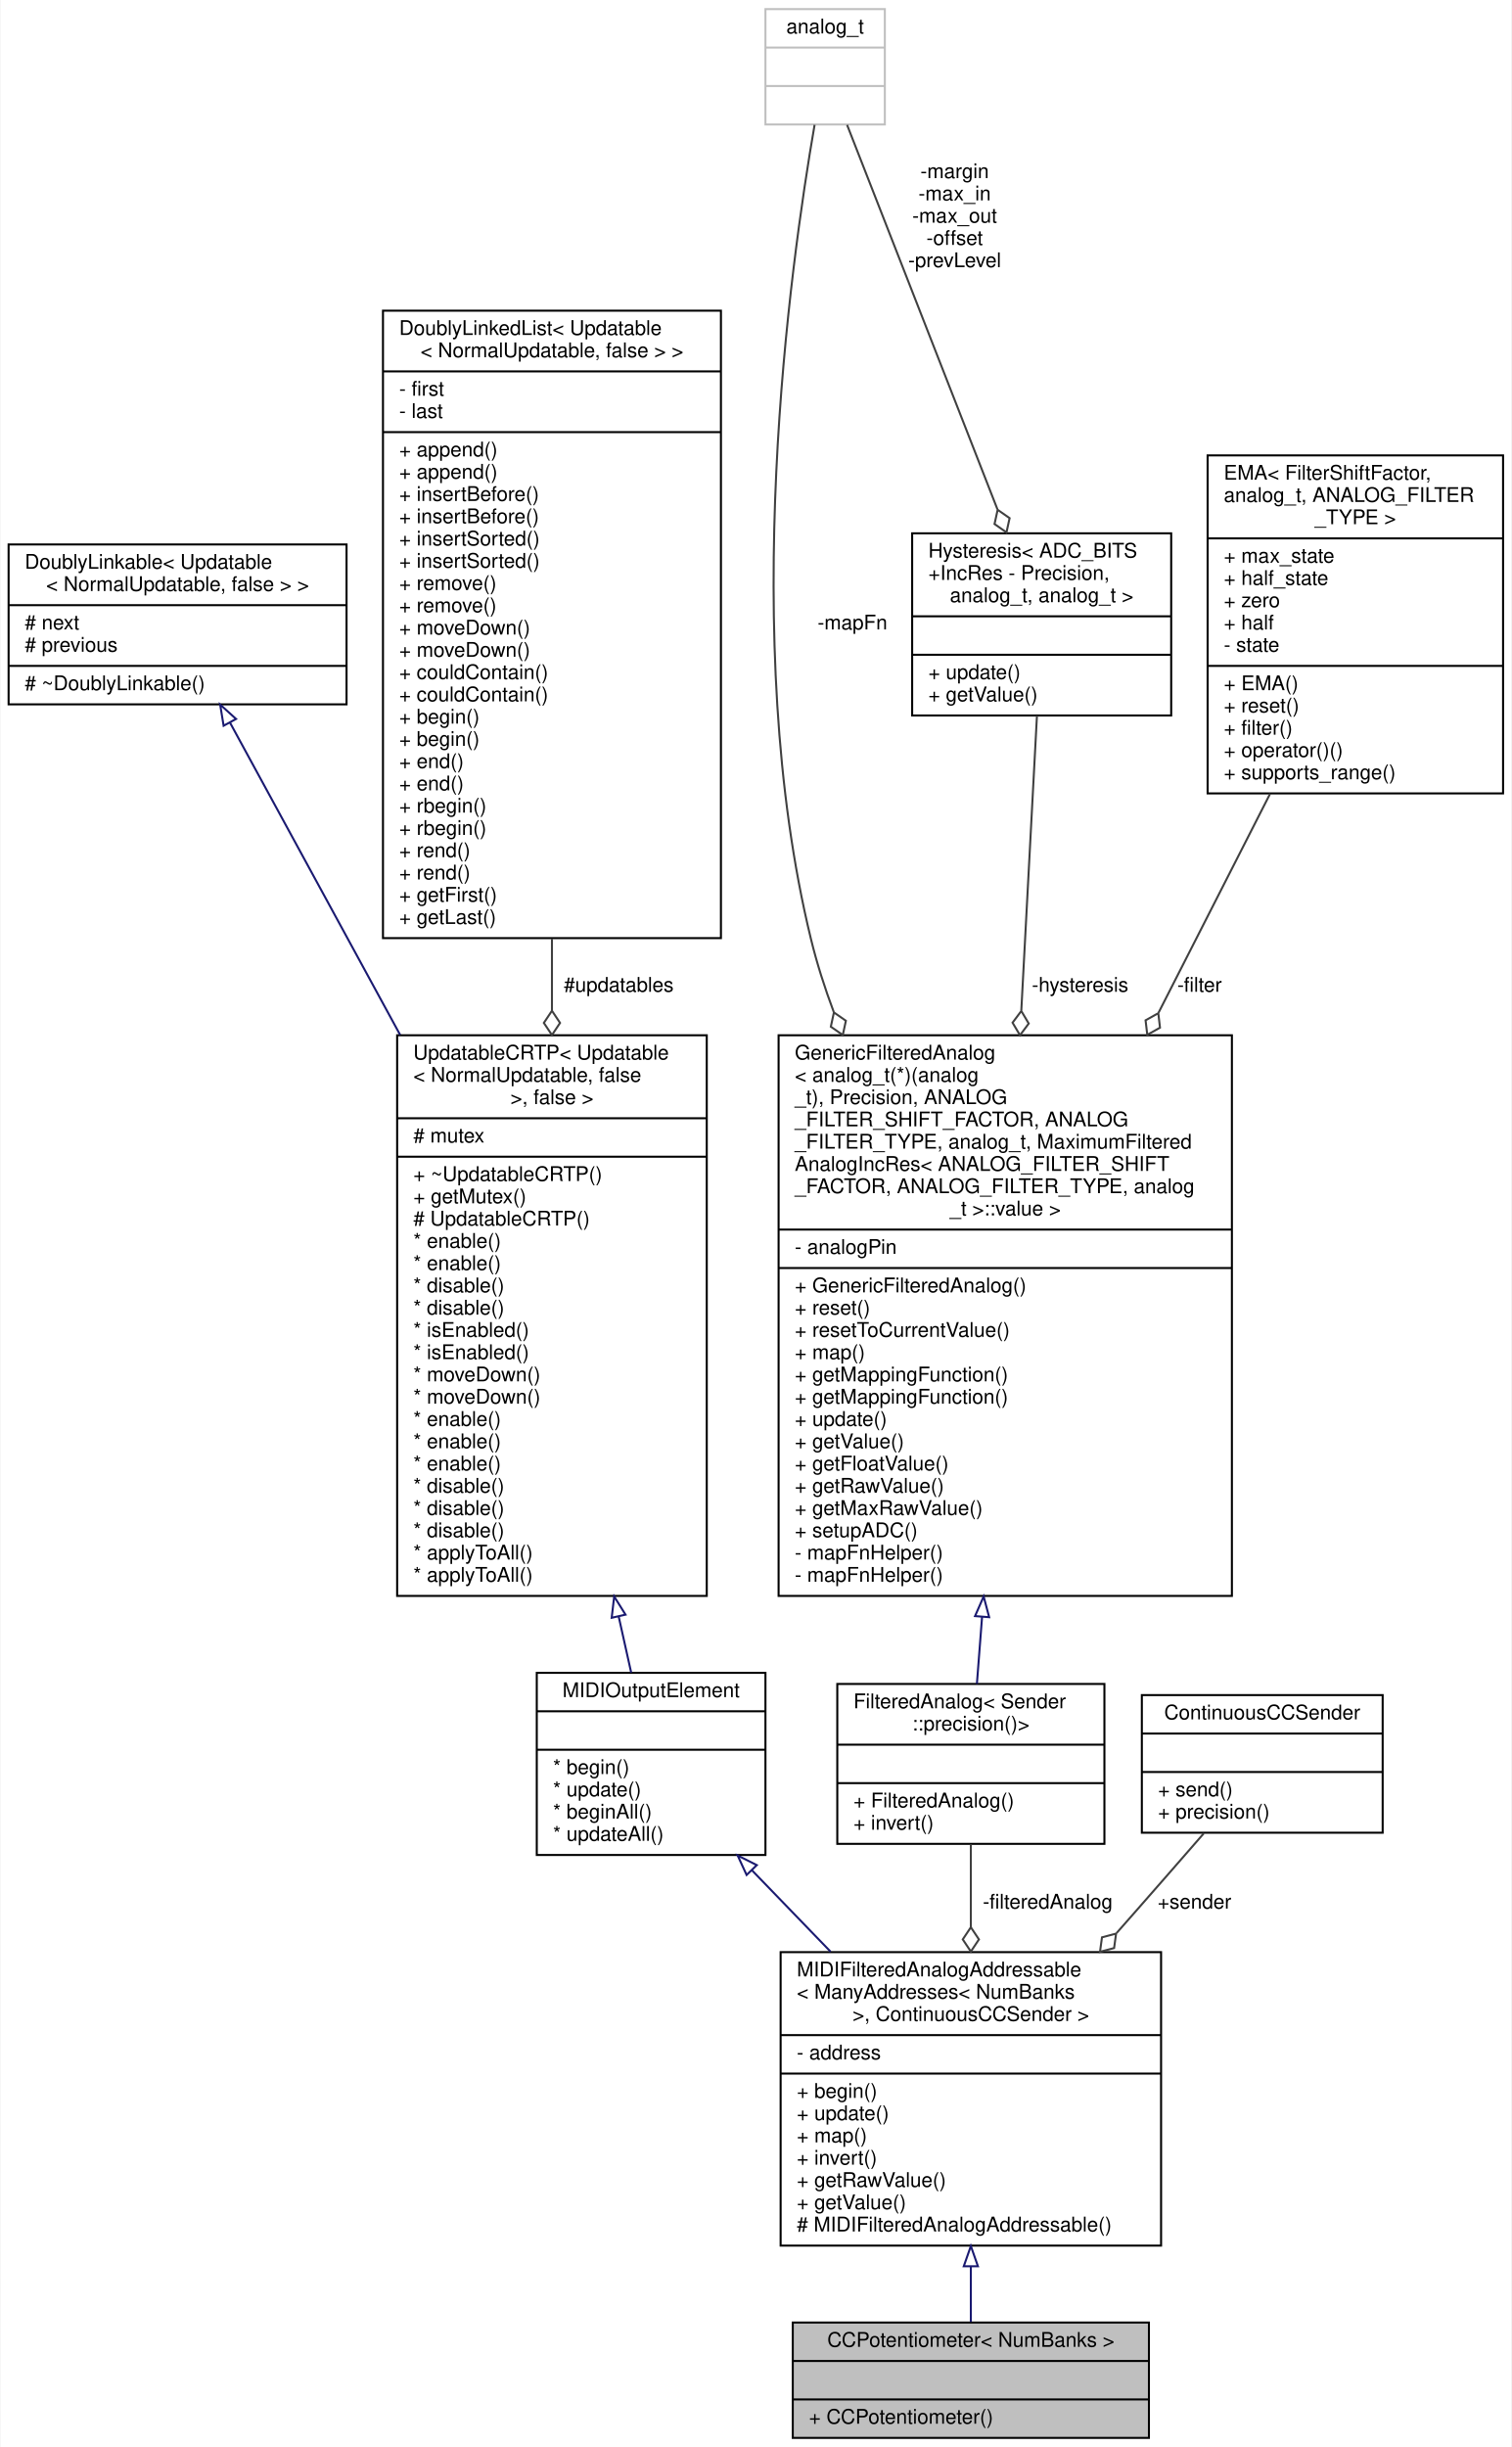
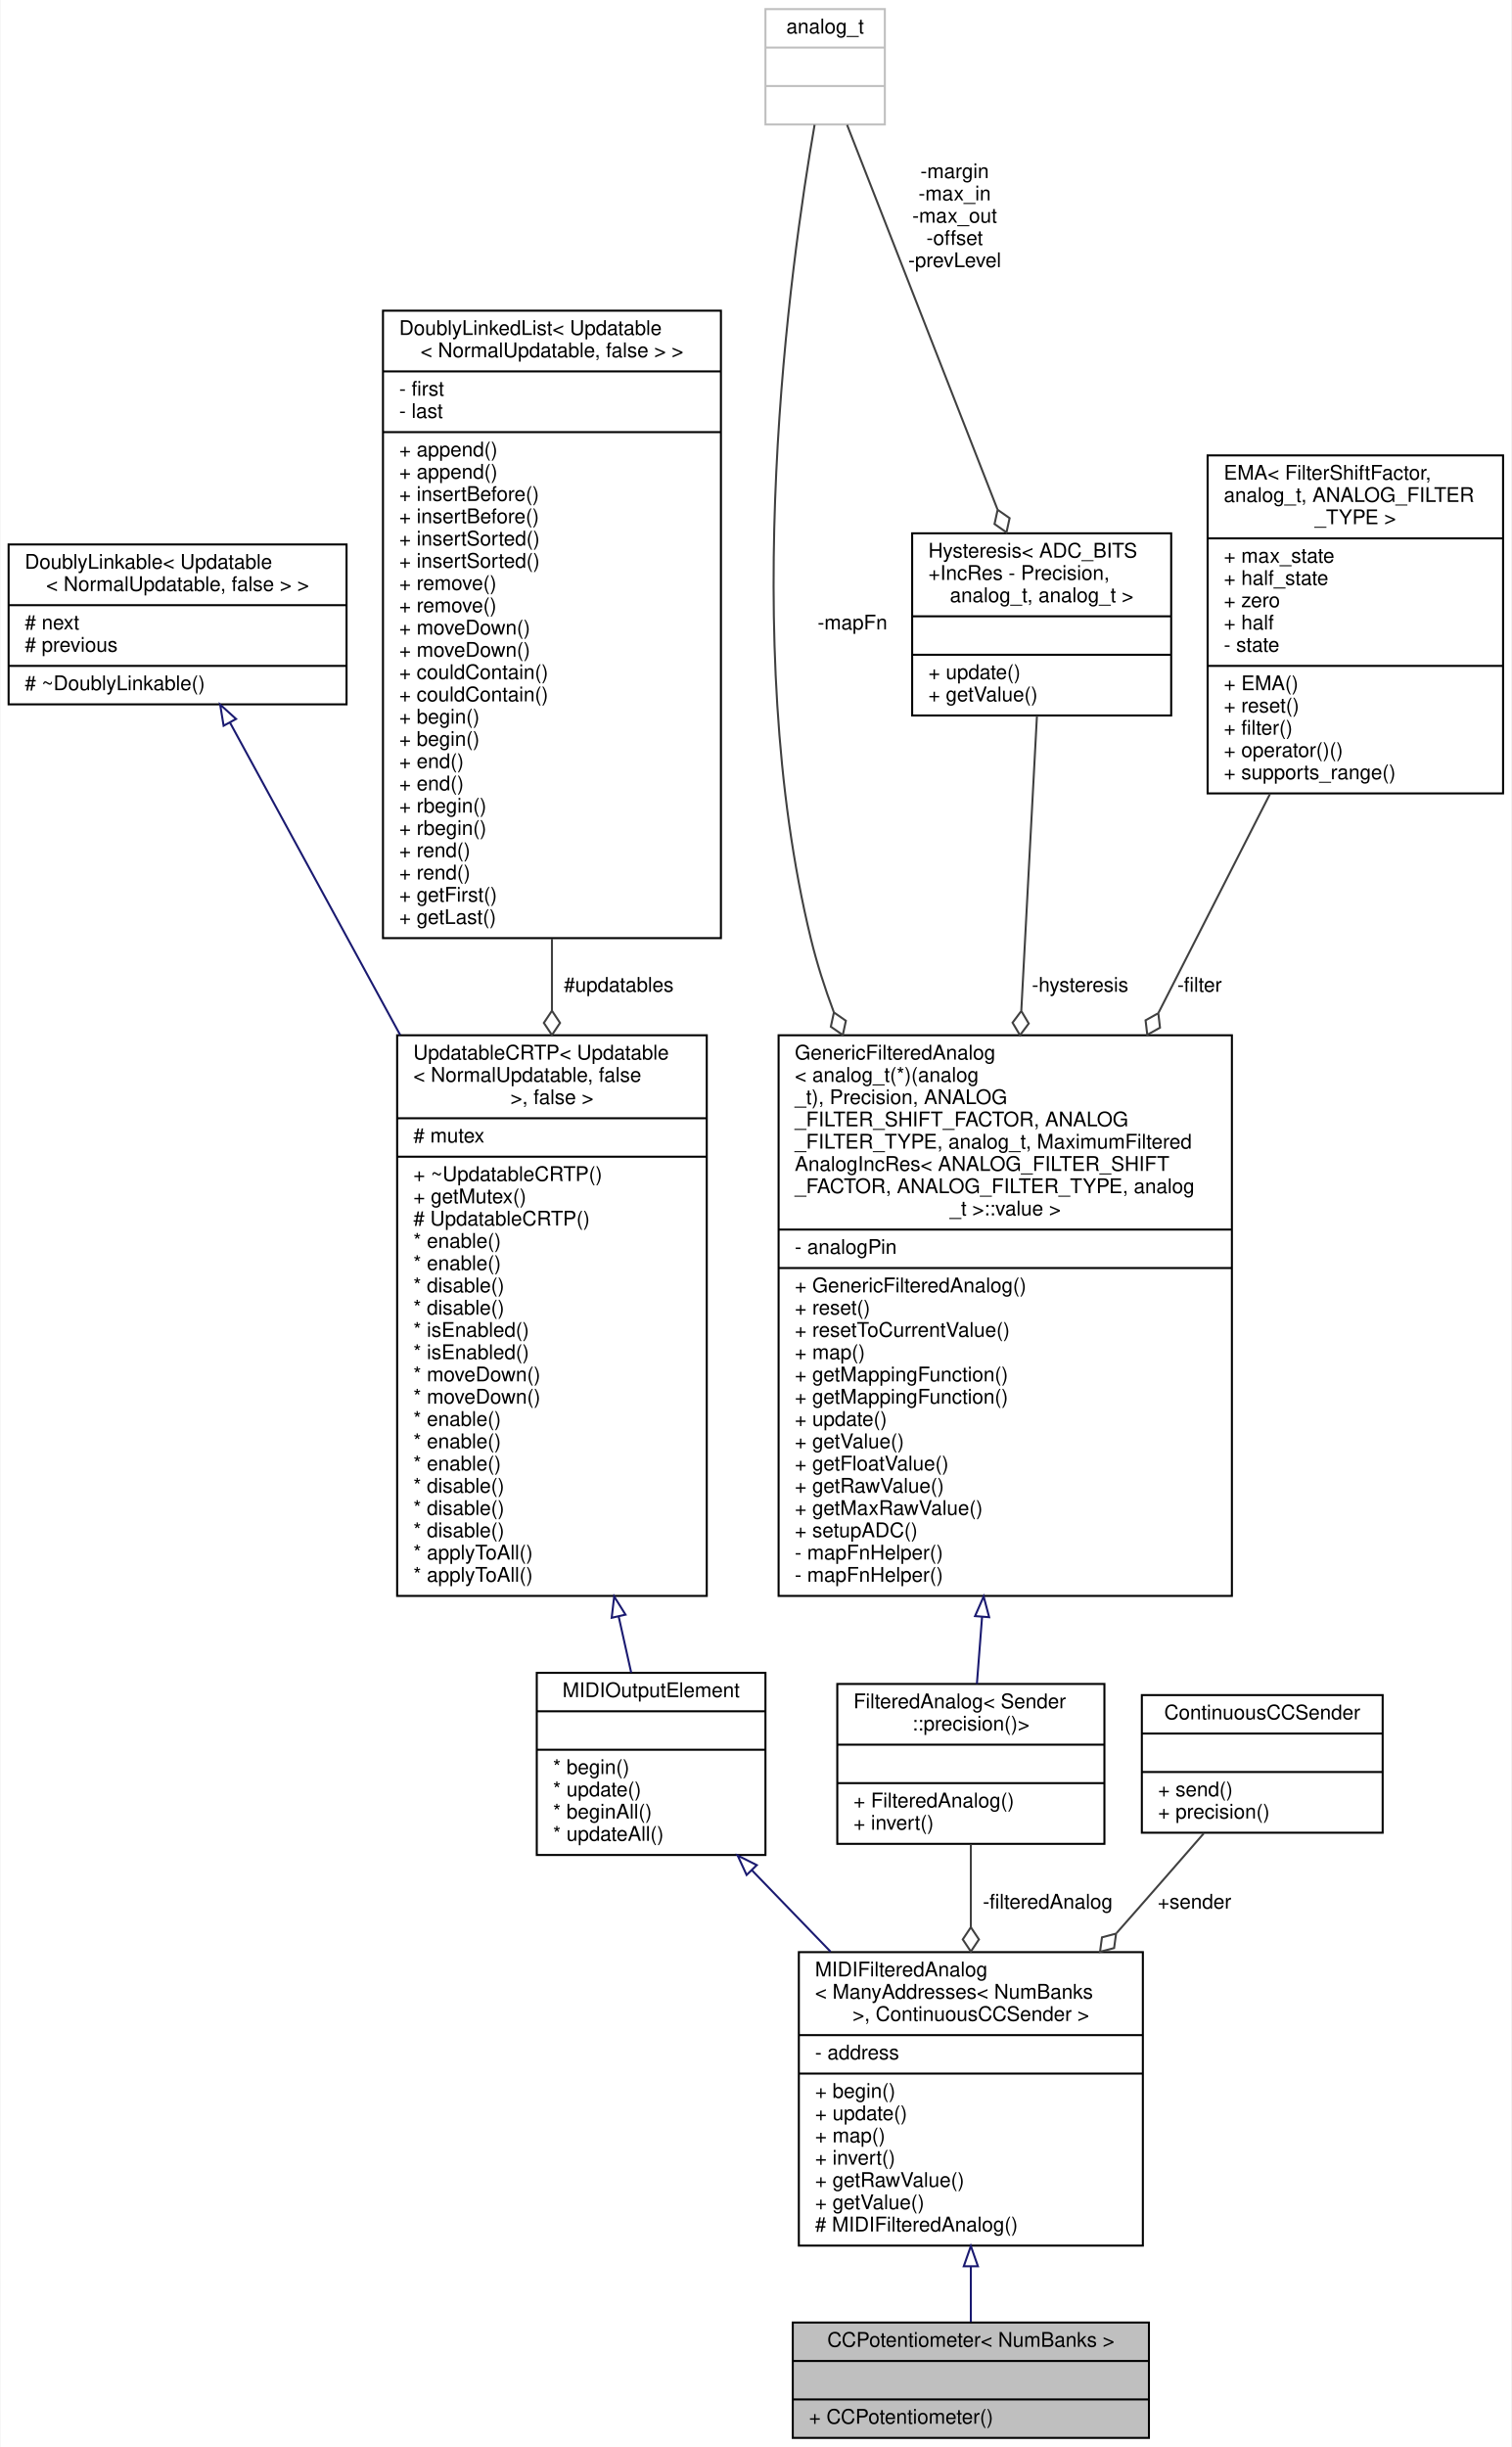
<svg xmlns="http://www.w3.org/2000/svg" xmlns:xlink="http://www.w3.org/1999/xlink" width="747pt" height="1209pt" viewBox="0.00 0.00 746.50 1209.00">
  <g id="graph0" class="graph" transform="scale(1 1) rotate(0) translate(4 1205)">
    <polygon fill="white" stroke="transparent" points="-4,4 -4,-1205 742.5,-1205 742.5,4 -4,4" />
    <g id="node1" class="node">
      <g id="a_node1">
        <a xlink:title="A class of MIDIOutputElements that read the analog input from a potentiometer or fader,...">
          <polygon fill="#bfbfbf" stroke="black" points="387.5,-0.5 387.5,-57.5 563.5,-57.5 563.5,-0.5 387.5,-0.5" />
          <text text-anchor="middle" x="475.5" y="-45.5" font-family="Helvetica,sans-Serif" font-size="10.00">CCPotentiometer&lt; NumBanks &gt;</text>
          <polyline fill="none" stroke="black" points="387.5,-38.5 563.5,-38.5 " />
          <text text-anchor="middle" x="475.5" y="-26.5" font-family="Helvetica,sans-Serif" font-size="10.00"> </text>
          <polyline fill="none" stroke="black" points="387.5,-19.5 563.5,-19.5 " />
          <text text-anchor="start" x="395.5" y="-7.5" font-family="Helvetica,sans-Serif" font-size="10.00">+ CCPotentiometer()</text>
        </a>
      </g>
    </g>
    <g id="node2" class="node">
      <g id="a_node2">
-         <a xlink:href="../../d1/d5a/classBankable_1_1MIDIFilteredAnalogAddressable.html" target="_top" xlink:title=" ">
-           <polygon fill="white" stroke="black" points="381.5,-95.5 381.5,-240.5 569.5,-240.5 569.5,-95.5 381.5,-95.5" />
-           <text text-anchor="start" x="389.5" y="-228.5" font-family="Helvetica,sans-Serif" font-size="10.00">MIDIFilteredAnalogAddressable</text>
-           <text text-anchor="start" x="389.5" y="-217.5" font-family="Helvetica,sans-Serif" font-size="10.00">&lt; ManyAddresses&lt; NumBanks</text>
+         <a xlink:href="../../db/ddc/classBankable_1_1MIDIFilteredAnalog.html" target="_top" xlink:title=" ">
+           <polygon fill="white" stroke="black" points="390.5,-95.5 390.5,-240.5 560.5,-240.5 560.5,-95.5 390.5,-95.5" />
+           <text text-anchor="start" x="398.5" y="-228.5" font-family="Helvetica,sans-Serif" font-size="10.00">MIDIFilteredAnalog</text>
+           <text text-anchor="start" x="398.5" y="-217.5" font-family="Helvetica,sans-Serif" font-size="10.00">&lt; ManyAddresses&lt; NumBanks</text>
          <text text-anchor="middle" x="475.5" y="-206.5" font-family="Helvetica,sans-Serif" font-size="10.00"> &gt;, ContinuousCCSender &gt;</text>
-           <polyline fill="none" stroke="black" points="381.5,-199.5 569.5,-199.5 " />
-           <text text-anchor="start" x="389.5" y="-187.5" font-family="Helvetica,sans-Serif" font-size="10.00">- address</text>
-           <polyline fill="none" stroke="black" points="381.5,-180.5 569.5,-180.5 " />
-           <text text-anchor="start" x="389.5" y="-168.5" font-family="Helvetica,sans-Serif" font-size="10.00">+ begin()</text>
-           <text text-anchor="start" x="389.5" y="-157.5" font-family="Helvetica,sans-Serif" font-size="10.00">+ update()</text>
-           <text text-anchor="start" x="389.5" y="-146.5" font-family="Helvetica,sans-Serif" font-size="10.00">+ map()</text>
-           <text text-anchor="start" x="389.5" y="-135.5" font-family="Helvetica,sans-Serif" font-size="10.00">+ invert()</text>
-           <text text-anchor="start" x="389.5" y="-124.5" font-family="Helvetica,sans-Serif" font-size="10.00">+ getRawValue()</text>
-           <text text-anchor="start" x="389.5" y="-113.5" font-family="Helvetica,sans-Serif" font-size="10.00">+ getValue()</text>
-           <text text-anchor="start" x="389.5" y="-102.5" font-family="Helvetica,sans-Serif" font-size="10.00"># MIDIFilteredAnalogAddressable()</text>
+           <polyline fill="none" stroke="black" points="390.5,-199.5 560.5,-199.5 " />
+           <text text-anchor="start" x="398.5" y="-187.5" font-family="Helvetica,sans-Serif" font-size="10.00">- address</text>
+           <polyline fill="none" stroke="black" points="390.5,-180.5 560.5,-180.5 " />
+           <text text-anchor="start" x="398.5" y="-168.5" font-family="Helvetica,sans-Serif" font-size="10.00">+ begin()</text>
+           <text text-anchor="start" x="398.5" y="-157.5" font-family="Helvetica,sans-Serif" font-size="10.00">+ update()</text>
+           <text text-anchor="start" x="398.5" y="-146.5" font-family="Helvetica,sans-Serif" font-size="10.00">+ map()</text>
+           <text text-anchor="start" x="398.5" y="-135.5" font-family="Helvetica,sans-Serif" font-size="10.00">+ invert()</text>
+           <text text-anchor="start" x="398.5" y="-124.5" font-family="Helvetica,sans-Serif" font-size="10.00">+ getRawValue()</text>
+           <text text-anchor="start" x="398.5" y="-113.5" font-family="Helvetica,sans-Serif" font-size="10.00">+ getValue()</text>
+           <text text-anchor="start" x="398.5" y="-102.5" font-family="Helvetica,sans-Serif" font-size="10.00"># MIDIFilteredAnalog()</text>
        </a>
      </g>
    </g>
    <g id="edge1" class="edge">
      <path fill="none" stroke="midnightblue" d="M475.5,-85.04C475.5,-75.31 475.5,-65.95 475.5,-57.8" />
      <polygon fill="none" stroke="midnightblue" points="472,-85.29 475.5,-95.29 479,-85.29 472,-85.29" />
    </g>
    <g id="node3" class="node">
      <g id="a_node3">
        <a xlink:href="../../d1/d55/classAH_1_1Updatable.html" target="_top" xlink:title=" ">
          <polygon fill="white" stroke="black" points="261,-288.5 261,-378.5 374,-378.5 374,-288.5 261,-288.5" />
          <text text-anchor="middle" x="317.5" y="-366.5" font-family="Helvetica,sans-Serif" font-size="10.00">MIDIOutputElement</text>
          <polyline fill="none" stroke="black" points="261,-359.5 374,-359.5 " />
          <text text-anchor="middle" x="317.5" y="-347.5" font-family="Helvetica,sans-Serif" font-size="10.00"> </text>
          <polyline fill="none" stroke="black" points="261,-340.5 374,-340.5 " />
          <text text-anchor="start" x="269" y="-328.5" font-family="Helvetica,sans-Serif" font-size="10.00">* begin()</text>
          <text text-anchor="start" x="269" y="-317.5" font-family="Helvetica,sans-Serif" font-size="10.00">* update()</text>
          <text text-anchor="start" x="269" y="-306.5" font-family="Helvetica,sans-Serif" font-size="10.00">* beginAll()</text>
          <text text-anchor="start" x="269" y="-295.5" font-family="Helvetica,sans-Serif" font-size="10.00">* updateAll()</text>
        </a>
      </g>
    </g>
    <g id="edge2" class="edge">
      <path fill="none" stroke="midnightblue" d="M367.38,-280.89C379.71,-268.13 393.14,-254.23 406.21,-240.7" />
      <polygon fill="none" stroke="midnightblue" points="364.69,-278.63 360.26,-288.25 369.72,-283.5 364.69,-278.63" />
    </g>
    <g id="node4" class="node">
      <g id="a_node4">
        <a xlink:href="../../d8/d1a/classAH_1_1UpdatableCRTP.html" target="_top" xlink:title=" ">
          <polygon fill="white" stroke="black" points="192,-416.5 192,-693.5 345,-693.5 345,-416.5 192,-416.5" />
          <text text-anchor="start" x="200" y="-681.5" font-family="Helvetica,sans-Serif" font-size="10.00">UpdatableCRTP&lt; Updatable</text>
          <text text-anchor="start" x="200" y="-670.5" font-family="Helvetica,sans-Serif" font-size="10.00">&lt; NormalUpdatable, false</text>
          <text text-anchor="middle" x="268.5" y="-659.5" font-family="Helvetica,sans-Serif" font-size="10.00"> &gt;, false &gt;</text>
          <polyline fill="none" stroke="black" points="192,-652.5 345,-652.5 " />
          <text text-anchor="start" x="200" y="-640.5" font-family="Helvetica,sans-Serif" font-size="10.00"># mutex</text>
          <polyline fill="none" stroke="black" points="192,-633.5 345,-633.5 " />
          <text text-anchor="start" x="200" y="-621.5" font-family="Helvetica,sans-Serif" font-size="10.00">+ ~UpdatableCRTP()</text>
          <text text-anchor="start" x="200" y="-610.5" font-family="Helvetica,sans-Serif" font-size="10.00">+ getMutex()</text>
          <text text-anchor="start" x="200" y="-599.5" font-family="Helvetica,sans-Serif" font-size="10.00"># UpdatableCRTP()</text>
          <text text-anchor="start" x="200" y="-588.5" font-family="Helvetica,sans-Serif" font-size="10.00">* enable()</text>
          <text text-anchor="start" x="200" y="-577.5" font-family="Helvetica,sans-Serif" font-size="10.00">* enable()</text>
          <text text-anchor="start" x="200" y="-566.5" font-family="Helvetica,sans-Serif" font-size="10.00">* disable()</text>
          <text text-anchor="start" x="200" y="-555.5" font-family="Helvetica,sans-Serif" font-size="10.00">* disable()</text>
          <text text-anchor="start" x="200" y="-544.5" font-family="Helvetica,sans-Serif" font-size="10.00">* isEnabled()</text>
          <text text-anchor="start" x="200" y="-533.5" font-family="Helvetica,sans-Serif" font-size="10.00">* isEnabled()</text>
          <text text-anchor="start" x="200" y="-522.5" font-family="Helvetica,sans-Serif" font-size="10.00">* moveDown()</text>
          <text text-anchor="start" x="200" y="-511.5" font-family="Helvetica,sans-Serif" font-size="10.00">* moveDown()</text>
          <text text-anchor="start" x="200" y="-500.5" font-family="Helvetica,sans-Serif" font-size="10.00">* enable()</text>
          <text text-anchor="start" x="200" y="-489.5" font-family="Helvetica,sans-Serif" font-size="10.00">* enable()</text>
          <text text-anchor="start" x="200" y="-478.5" font-family="Helvetica,sans-Serif" font-size="10.00">* enable()</text>
          <text text-anchor="start" x="200" y="-467.5" font-family="Helvetica,sans-Serif" font-size="10.00">* disable()</text>
          <text text-anchor="start" x="200" y="-456.5" font-family="Helvetica,sans-Serif" font-size="10.00">* disable()</text>
          <text text-anchor="start" x="200" y="-445.5" font-family="Helvetica,sans-Serif" font-size="10.00">* disable()</text>
          <text text-anchor="start" x="200" y="-434.5" font-family="Helvetica,sans-Serif" font-size="10.00">* applyToAll()</text>
          <text text-anchor="start" x="200" y="-423.5" font-family="Helvetica,sans-Serif" font-size="10.00">* applyToAll()</text>
        </a>
      </g>
    </g>
    <g id="edge3" class="edge">
      <path fill="none" stroke="midnightblue" d="M301.48,-406.28C303.67,-396.47 305.75,-387.12 307.65,-378.61" />
      <polygon fill="none" stroke="midnightblue" points="298.02,-405.71 299.25,-416.23 304.85,-407.24 298.02,-405.71" />
    </g>
    <g id="node5" class="node">
      <g id="a_node5">
        <a xlink:href="../../d4/d23/classDoublyLinkable.html" target="_top" xlink:title=" ">
          <polygon fill="white" stroke="black" points="0,-857 0,-936 167,-936 167,-857 0,-857" />
          <text text-anchor="start" x="8" y="-924" font-family="Helvetica,sans-Serif" font-size="10.00">DoublyLinkable&lt; Updatable</text>
          <text text-anchor="middle" x="83.5" y="-913" font-family="Helvetica,sans-Serif" font-size="10.00">&lt; NormalUpdatable, false &gt; &gt;</text>
          <polyline fill="none" stroke="black" points="0,-906 167,-906 " />
          <text text-anchor="start" x="8" y="-894" font-family="Helvetica,sans-Serif" font-size="10.00"># next</text>
          <text text-anchor="start" x="8" y="-883" font-family="Helvetica,sans-Serif" font-size="10.00"># previous</text>
          <polyline fill="none" stroke="black" points="0,-876 167,-876 " />
          <text text-anchor="start" x="8" y="-864" font-family="Helvetica,sans-Serif" font-size="10.00"># ~DoublyLinkable()</text>
        </a>
      </g>
    </g>
    <g id="edge4" class="edge">
      <path fill="none" stroke="midnightblue" d="M109.45,-847.88C131.28,-807.81 163.64,-748.43 193.48,-693.68" />
      <polygon fill="none" stroke="midnightblue" points="106.25,-846.43 104.54,-856.89 112.4,-849.78 106.25,-846.43" />
    </g>
    <g id="node6" class="node">
      <g id="a_node6">
        <a xlink:href="../../dd/d16/classDoublyLinkedList.html" target="_top" xlink:title=" ">
          <polygon fill="white" stroke="black" points="185,-741.5 185,-1051.5 352,-1051.5 352,-741.5 185,-741.5" />
          <text text-anchor="start" x="193" y="-1039.5" font-family="Helvetica,sans-Serif" font-size="10.00">DoublyLinkedList&lt; Updatable</text>
          <text text-anchor="middle" x="268.5" y="-1028.5" font-family="Helvetica,sans-Serif" font-size="10.00">&lt; NormalUpdatable, false &gt; &gt;</text>
          <polyline fill="none" stroke="black" points="185,-1021.5 352,-1021.5 " />
          <text text-anchor="start" x="193" y="-1009.5" font-family="Helvetica,sans-Serif" font-size="10.00">- first</text>
          <text text-anchor="start" x="193" y="-998.5" font-family="Helvetica,sans-Serif" font-size="10.00">- last</text>
          <polyline fill="none" stroke="black" points="185,-991.5 352,-991.5 " />
          <text text-anchor="start" x="193" y="-979.5" font-family="Helvetica,sans-Serif" font-size="10.00">+ append()</text>
          <text text-anchor="start" x="193" y="-968.5" font-family="Helvetica,sans-Serif" font-size="10.00">+ append()</text>
          <text text-anchor="start" x="193" y="-957.5" font-family="Helvetica,sans-Serif" font-size="10.00">+ insertBefore()</text>
          <text text-anchor="start" x="193" y="-946.5" font-family="Helvetica,sans-Serif" font-size="10.00">+ insertBefore()</text>
          <text text-anchor="start" x="193" y="-935.5" font-family="Helvetica,sans-Serif" font-size="10.00">+ insertSorted()</text>
          <text text-anchor="start" x="193" y="-924.5" font-family="Helvetica,sans-Serif" font-size="10.00">+ insertSorted()</text>
          <text text-anchor="start" x="193" y="-913.5" font-family="Helvetica,sans-Serif" font-size="10.00">+ remove()</text>
          <text text-anchor="start" x="193" y="-902.5" font-family="Helvetica,sans-Serif" font-size="10.00">+ remove()</text>
          <text text-anchor="start" x="193" y="-891.5" font-family="Helvetica,sans-Serif" font-size="10.00">+ moveDown()</text>
          <text text-anchor="start" x="193" y="-880.5" font-family="Helvetica,sans-Serif" font-size="10.00">+ moveDown()</text>
          <text text-anchor="start" x="193" y="-869.5" font-family="Helvetica,sans-Serif" font-size="10.00">+ couldContain()</text>
          <text text-anchor="start" x="193" y="-858.5" font-family="Helvetica,sans-Serif" font-size="10.00">+ couldContain()</text>
          <text text-anchor="start" x="193" y="-847.5" font-family="Helvetica,sans-Serif" font-size="10.00">+ begin()</text>
          <text text-anchor="start" x="193" y="-836.5" font-family="Helvetica,sans-Serif" font-size="10.00">+ begin()</text>
          <text text-anchor="start" x="193" y="-825.5" font-family="Helvetica,sans-Serif" font-size="10.00">+ end()</text>
          <text text-anchor="start" x="193" y="-814.5" font-family="Helvetica,sans-Serif" font-size="10.00">+ end()</text>
          <text text-anchor="start" x="193" y="-803.5" font-family="Helvetica,sans-Serif" font-size="10.00">+ rbegin()</text>
          <text text-anchor="start" x="193" y="-792.5" font-family="Helvetica,sans-Serif" font-size="10.00">+ rbegin()</text>
          <text text-anchor="start" x="193" y="-781.5" font-family="Helvetica,sans-Serif" font-size="10.00">+ rend()</text>
          <text text-anchor="start" x="193" y="-770.5" font-family="Helvetica,sans-Serif" font-size="10.00">+ rend()</text>
          <text text-anchor="start" x="193" y="-759.5" font-family="Helvetica,sans-Serif" font-size="10.00">+ getFirst()</text>
          <text text-anchor="start" x="193" y="-748.5" font-family="Helvetica,sans-Serif" font-size="10.00">+ getLast()</text>
        </a>
      </g>
    </g>
    <g id="edge5" class="edge">
      <path fill="none" stroke="#404040" d="M268.5,-741.15C268.5,-729.38 268.5,-717.52 268.5,-705.78" />
      <polygon fill="none" stroke="#404040" points="268.5,-705.61 264.5,-699.61 268.5,-693.61 272.5,-699.61 268.5,-705.61" />
      <text text-anchor="middle" x="301.5" y="-715" font-family="Helvetica,sans-Serif" font-size="10.00"> #updatables</text>
    </g>
    <g id="node7" class="node">
      <g id="a_node7">
        <a xlink:href="../../d3/d6e/classAH_1_1FilteredAnalog.html" target="_top" xlink:title=" ">
          <polygon fill="white" stroke="black" points="409.5,-294 409.5,-373 541.5,-373 541.5,-294 409.5,-294" />
          <text text-anchor="start" x="417.5" y="-361" font-family="Helvetica,sans-Serif" font-size="10.00">FilteredAnalog&lt; Sender</text>
          <text text-anchor="middle" x="475.5" y="-350" font-family="Helvetica,sans-Serif" font-size="10.00">::precision()&gt;</text>
          <polyline fill="none" stroke="black" points="409.5,-343 541.5,-343 " />
          <text text-anchor="middle" x="475.5" y="-331" font-family="Helvetica,sans-Serif" font-size="10.00"> </text>
          <polyline fill="none" stroke="black" points="409.5,-324 541.5,-324 " />
          <text text-anchor="start" x="417.5" y="-312" font-family="Helvetica,sans-Serif" font-size="10.00">+ FilteredAnalog()</text>
          <text text-anchor="start" x="417.5" y="-301" font-family="Helvetica,sans-Serif" font-size="10.00">+ invert()</text>
        </a>
      </g>
    </g>
    <g id="edge6" class="edge">
      <path fill="none" stroke="#404040" d="M475.5,-293.75C475.5,-281.36 475.5,-267.12 475.5,-252.8" />
      <polygon fill="none" stroke="#404040" points="475.5,-252.79 471.5,-246.79 475.5,-240.79 479.5,-246.79 475.5,-252.79" />
      <text text-anchor="middle" x="513.5" y="-262" font-family="Helvetica,sans-Serif" font-size="10.00"> -filteredAnalog</text>
    </g>
    <g id="node8" class="node">
      <g id="a_node8">
        <a xlink:href="../../da/d36/classAH_1_1GenericFilteredAnalog.html" target="_top" xlink:title=" ">
          <polygon fill="white" stroke="black" points="380.5,-416.5 380.5,-693.5 604.5,-693.5 604.5,-416.5 380.5,-416.5" />
          <text text-anchor="start" x="388.5" y="-681.5" font-family="Helvetica,sans-Serif" font-size="10.00">GenericFilteredAnalog</text>
          <text text-anchor="start" x="388.5" y="-670.5" font-family="Helvetica,sans-Serif" font-size="10.00">&lt; analog_t(*)(analog</text>
          <text text-anchor="start" x="388.5" y="-659.5" font-family="Helvetica,sans-Serif" font-size="10.00">_t), Precision, ANALOG</text>
          <text text-anchor="start" x="388.5" y="-648.5" font-family="Helvetica,sans-Serif" font-size="10.00">_FILTER_SHIFT_FACTOR, ANALOG</text>
          <text text-anchor="start" x="388.5" y="-637.5" font-family="Helvetica,sans-Serif" font-size="10.00">_FILTER_TYPE, analog_t, MaximumFiltered</text>
          <text text-anchor="start" x="388.5" y="-626.5" font-family="Helvetica,sans-Serif" font-size="10.00">AnalogIncRes&lt; ANALOG_FILTER_SHIFT</text>
          <text text-anchor="start" x="388.5" y="-615.5" font-family="Helvetica,sans-Serif" font-size="10.00">_FACTOR, ANALOG_FILTER_TYPE, analog</text>
          <text text-anchor="middle" x="492.5" y="-604.5" font-family="Helvetica,sans-Serif" font-size="10.00">_t &gt;::value &gt;</text>
          <polyline fill="none" stroke="black" points="380.5,-597.5 604.5,-597.5 " />
          <text text-anchor="start" x="388.5" y="-585.5" font-family="Helvetica,sans-Serif" font-size="10.00">- analogPin</text>
          <polyline fill="none" stroke="black" points="380.5,-578.5 604.5,-578.5 " />
          <text text-anchor="start" x="388.5" y="-566.5" font-family="Helvetica,sans-Serif" font-size="10.00">+ GenericFilteredAnalog()</text>
          <text text-anchor="start" x="388.5" y="-555.5" font-family="Helvetica,sans-Serif" font-size="10.00">+ reset()</text>
          <text text-anchor="start" x="388.5" y="-544.5" font-family="Helvetica,sans-Serif" font-size="10.00">+ resetToCurrentValue()</text>
          <text text-anchor="start" x="388.5" y="-533.5" font-family="Helvetica,sans-Serif" font-size="10.00">+ map()</text>
          <text text-anchor="start" x="388.5" y="-522.5" font-family="Helvetica,sans-Serif" font-size="10.00">+ getMappingFunction()</text>
          <text text-anchor="start" x="388.5" y="-511.5" font-family="Helvetica,sans-Serif" font-size="10.00">+ getMappingFunction()</text>
          <text text-anchor="start" x="388.5" y="-500.5" font-family="Helvetica,sans-Serif" font-size="10.00">+ update()</text>
          <text text-anchor="start" x="388.5" y="-489.5" font-family="Helvetica,sans-Serif" font-size="10.00">+ getValue()</text>
          <text text-anchor="start" x="388.5" y="-478.5" font-family="Helvetica,sans-Serif" font-size="10.00">+ getFloatValue()</text>
          <text text-anchor="start" x="388.5" y="-467.5" font-family="Helvetica,sans-Serif" font-size="10.00">+ getRawValue()</text>
          <text text-anchor="start" x="388.5" y="-456.5" font-family="Helvetica,sans-Serif" font-size="10.00">+ getMaxRawValue()</text>
          <text text-anchor="start" x="388.5" y="-445.5" font-family="Helvetica,sans-Serif" font-size="10.00">+ setupADC()</text>
          <text text-anchor="start" x="388.5" y="-434.5" font-family="Helvetica,sans-Serif" font-size="10.00">- mapFnHelper()</text>
          <text text-anchor="start" x="388.5" y="-423.5" font-family="Helvetica,sans-Serif" font-size="10.00">- mapFnHelper()</text>
        </a>
      </g>
    </g>
    <g id="edge7" class="edge">
      <path fill="none" stroke="midnightblue" d="M481.04,-406.08C480.12,-394.16 479.25,-382.93 478.49,-373.06" />
      <polygon fill="none" stroke="midnightblue" points="477.57,-406.53 481.83,-416.23 484.55,-405.99 477.57,-406.53" />
    </g>
    <g id="node9" class="node">
      <g id="a_node9">
        <a xlink:href="../../d2/dcb/classHysteresis.html" target="_top" xlink:title=" ">
          <polygon fill="white" stroke="black" points="446.5,-851.5 446.5,-941.5 574.5,-941.5 574.5,-851.5 446.5,-851.5" />
          <text text-anchor="start" x="454.5" y="-929.5" font-family="Helvetica,sans-Serif" font-size="10.00">Hysteresis&lt; ADC_BITS</text>
          <text text-anchor="start" x="454.5" y="-918.5" font-family="Helvetica,sans-Serif" font-size="10.00">+IncRes - Precision,</text>
          <text text-anchor="middle" x="510.5" y="-907.5" font-family="Helvetica,sans-Serif" font-size="10.00"> analog_t, analog_t &gt;</text>
          <polyline fill="none" stroke="black" points="446.5,-900.5 574.5,-900.5 " />
          <text text-anchor="middle" x="510.5" y="-888.5" font-family="Helvetica,sans-Serif" font-size="10.00"> </text>
          <polyline fill="none" stroke="black" points="446.5,-881.5 574.5,-881.5 " />
          <text text-anchor="start" x="454.5" y="-869.5" font-family="Helvetica,sans-Serif" font-size="10.00">+ update()</text>
          <text text-anchor="start" x="454.5" y="-858.5" font-family="Helvetica,sans-Serif" font-size="10.00">+ getValue()</text>
        </a>
      </g>
    </g>
    <g id="edge8" class="edge">
      <path fill="none" stroke="#404040" d="M508.17,-851.46C506.19,-814.26 503.25,-758.73 500.44,-705.83" />
      <polygon fill="none" stroke="#404040" points="500.43,-705.5 496.11,-699.72 499.79,-693.52 504.1,-699.3 500.43,-705.5" />
      <text text-anchor="middle" x="529.5" y="-715" font-family="Helvetica,sans-Serif" font-size="10.00"> -hysteresis</text>
    </g>
    <g id="node10" class="node">
      <g id="a_node10">
        <a xlink:title=" ">
          <polygon fill="white" stroke="#bfbfbf" points="374,-1143.5 374,-1200.5 433,-1200.5 433,-1143.5 374,-1143.5" />
          <text text-anchor="middle" x="403.5" y="-1188.5" font-family="Helvetica,sans-Serif" font-size="10.00">analog_t</text>
          <polyline fill="none" stroke="#bfbfbf" points="374,-1181.5 433,-1181.5 " />
          <text text-anchor="middle" x="403.5" y="-1169.5" font-family="Helvetica,sans-Serif" font-size="10.00"> </text>
          <polyline fill="none" stroke="#bfbfbf" points="374,-1162.5 433,-1162.5 " />
          <text text-anchor="middle" x="403.5" y="-1150.5" font-family="Helvetica,sans-Serif" font-size="10.00"> </text>
        </a>
      </g>
    </g>
    <g id="edge11" class="edge">
      <path fill="none" stroke="#404040" d="M398.28,-1143.3C386.28,-1074.17 360.39,-888.97 396.5,-741 399.43,-729.01 403.27,-716.94 407.75,-705.01" />
      <polygon fill="none" stroke="#404040" points="407.83,-704.79 406.31,-697.74 412.22,-693.62 413.75,-700.67 407.83,-704.79" />
      <text text-anchor="middle" x="417" y="-894" font-family="Helvetica,sans-Serif" font-size="10.00"> -mapFn</text>
    </g>
    <g id="edge9" class="edge">
      <path fill="none" stroke="#404040" d="M414.35,-1143.27C431.7,-1098.93 466.02,-1011.19 488.61,-953.44" />
      <polygon fill="none" stroke="#404040" points="488.74,-953.13 487.2,-946.09 493.11,-941.96 494.65,-949 488.74,-953.13" />
      <text text-anchor="middle" x="467.5" y="-1117" font-family="Helvetica,sans-Serif" font-size="10.00"> -margin</text>
      <text text-anchor="middle" x="467.5" y="-1106" font-family="Helvetica,sans-Serif" font-size="10.00">-max_in</text>
      <text text-anchor="middle" x="467.5" y="-1095" font-family="Helvetica,sans-Serif" font-size="10.00">-max_out</text>
      <text text-anchor="middle" x="467.5" y="-1084" font-family="Helvetica,sans-Serif" font-size="10.00">-offset</text>
      <text text-anchor="middle" x="467.5" y="-1073" font-family="Helvetica,sans-Serif" font-size="10.00">-prevLevel</text>
    </g>
    <g id="node11" class="node">
      <g id="a_node11">
        <a xlink:href="../../d7/d40/classEMA.html" target="_top" xlink:title=" ">
          <polygon fill="white" stroke="black" points="592.5,-813 592.5,-980 738.5,-980 738.5,-813 592.5,-813" />
          <text text-anchor="start" x="600.5" y="-968" font-family="Helvetica,sans-Serif" font-size="10.00">EMA&lt; FilterShiftFactor,</text>
          <text text-anchor="start" x="600.5" y="-957" font-family="Helvetica,sans-Serif" font-size="10.00"> analog_t, ANALOG_FILTER</text>
          <text text-anchor="middle" x="665.5" y="-946" font-family="Helvetica,sans-Serif" font-size="10.00">_TYPE &gt;</text>
          <polyline fill="none" stroke="black" points="592.5,-939 738.5,-939 " />
          <text text-anchor="start" x="600.5" y="-927" font-family="Helvetica,sans-Serif" font-size="10.00">+ max_state</text>
          <text text-anchor="start" x="600.5" y="-916" font-family="Helvetica,sans-Serif" font-size="10.00">+ half_state</text>
          <text text-anchor="start" x="600.5" y="-905" font-family="Helvetica,sans-Serif" font-size="10.00">+ zero</text>
          <text text-anchor="start" x="600.5" y="-894" font-family="Helvetica,sans-Serif" font-size="10.00">+ half</text>
          <text text-anchor="start" x="600.5" y="-883" font-family="Helvetica,sans-Serif" font-size="10.00">- state</text>
          <polyline fill="none" stroke="black" points="592.5,-876 738.5,-876 " />
          <text text-anchor="start" x="600.5" y="-864" font-family="Helvetica,sans-Serif" font-size="10.00">+ EMA()</text>
          <text text-anchor="start" x="600.5" y="-853" font-family="Helvetica,sans-Serif" font-size="10.00">+ reset()</text>
          <text text-anchor="start" x="600.5" y="-842" font-family="Helvetica,sans-Serif" font-size="10.00">+ filter()</text>
          <text text-anchor="start" x="600.5" y="-831" font-family="Helvetica,sans-Serif" font-size="10.00">+ operator()()</text>
          <text text-anchor="start" x="600.5" y="-820" font-family="Helvetica,sans-Serif" font-size="10.00">+ supports_range()</text>
        </a>
      </g>
    </g>
    <g id="edge10" class="edge">
      <path fill="none" stroke="#404040" d="M623.4,-812.88C606.79,-780.28 587.18,-741.8 568.26,-704.68" />
      <polygon fill="none" stroke="#404040" points="568.13,-704.42 561.84,-700.89 562.68,-693.73 568.97,-697.26 568.13,-704.42" />
      <text text-anchor="middle" x="588.5" y="-715" font-family="Helvetica,sans-Serif" font-size="10.00"> -filter</text>
    </g>
    <g id="node12" class="node">
      <g id="a_node12">
        <a xlink:href="../../da/d07/classContinuousCCSender.html" target="_top" xlink:title="Class that sends continuous MIDI control change messages with a resolution of 7 bits.">
          <polygon fill="white" stroke="black" points="560,-299.5 560,-367.5 679,-367.5 679,-299.5 560,-299.5" />
          <text text-anchor="middle" x="619.5" y="-355.5" font-family="Helvetica,sans-Serif" font-size="10.00">ContinuousCCSender</text>
          <polyline fill="none" stroke="black" points="560,-348.5 679,-348.5 " />
          <text text-anchor="middle" x="619.5" y="-336.5" font-family="Helvetica,sans-Serif" font-size="10.00"> </text>
          <polyline fill="none" stroke="black" points="560,-329.5 679,-329.5 " />
          <text text-anchor="start" x="568" y="-317.5" font-family="Helvetica,sans-Serif" font-size="10.00">+ send()</text>
          <text text-anchor="start" x="568" y="-306.5" font-family="Helvetica,sans-Serif" font-size="10.00">+ precision()</text>
        </a>
      </g>
    </g>
    <g id="edge12" class="edge">
      <path fill="none" stroke="#404040" d="M590.58,-299.14C579.62,-286.54 567.01,-272.08 555.5,-259 552.88,-256.02 550.2,-252.98 547.5,-249.92" />
      <polygon fill="none" stroke="#404040" points="547.27,-249.66 540.3,-247.81 539.32,-240.66 546.29,-242.51 547.27,-249.66" />
      <text text-anchor="middle" x="586" y="-262" font-family="Helvetica,sans-Serif" font-size="10.00"> +sender</text>
    </g>
  </g>
</svg>
